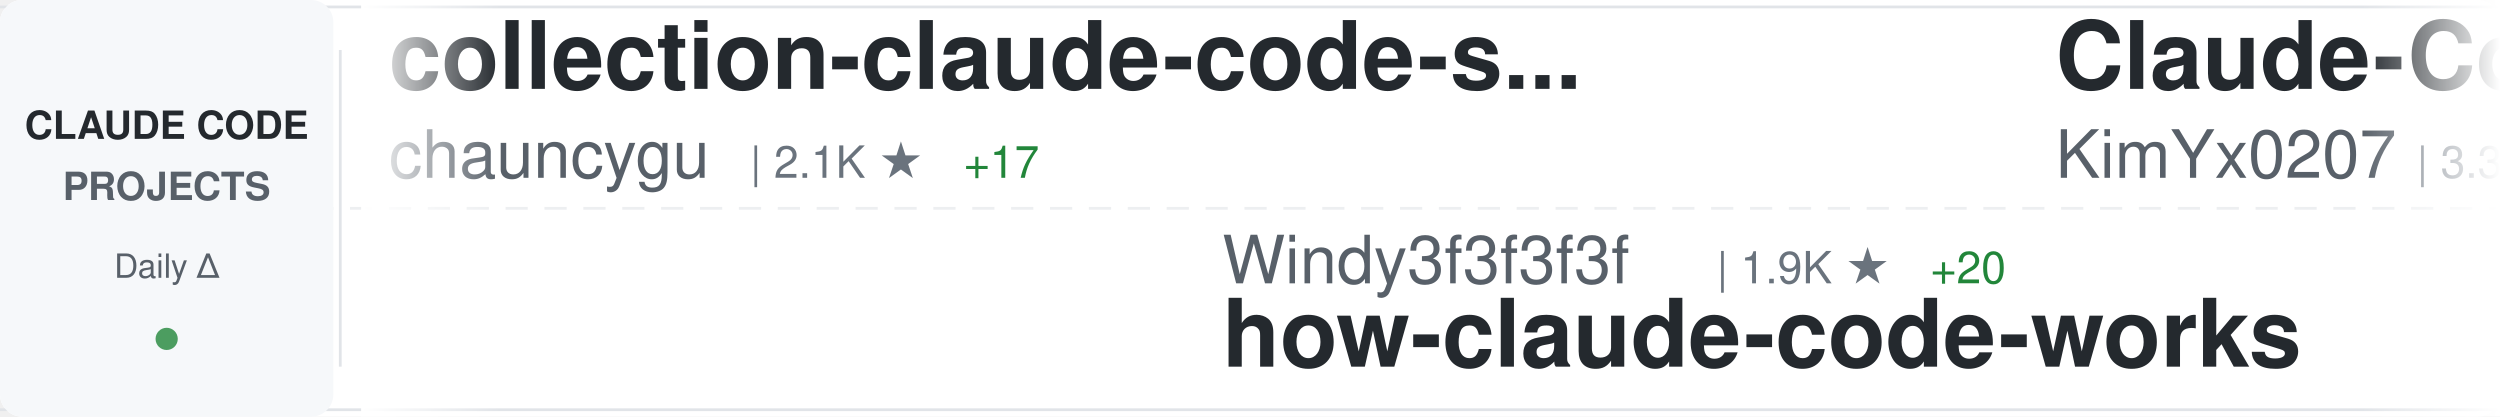
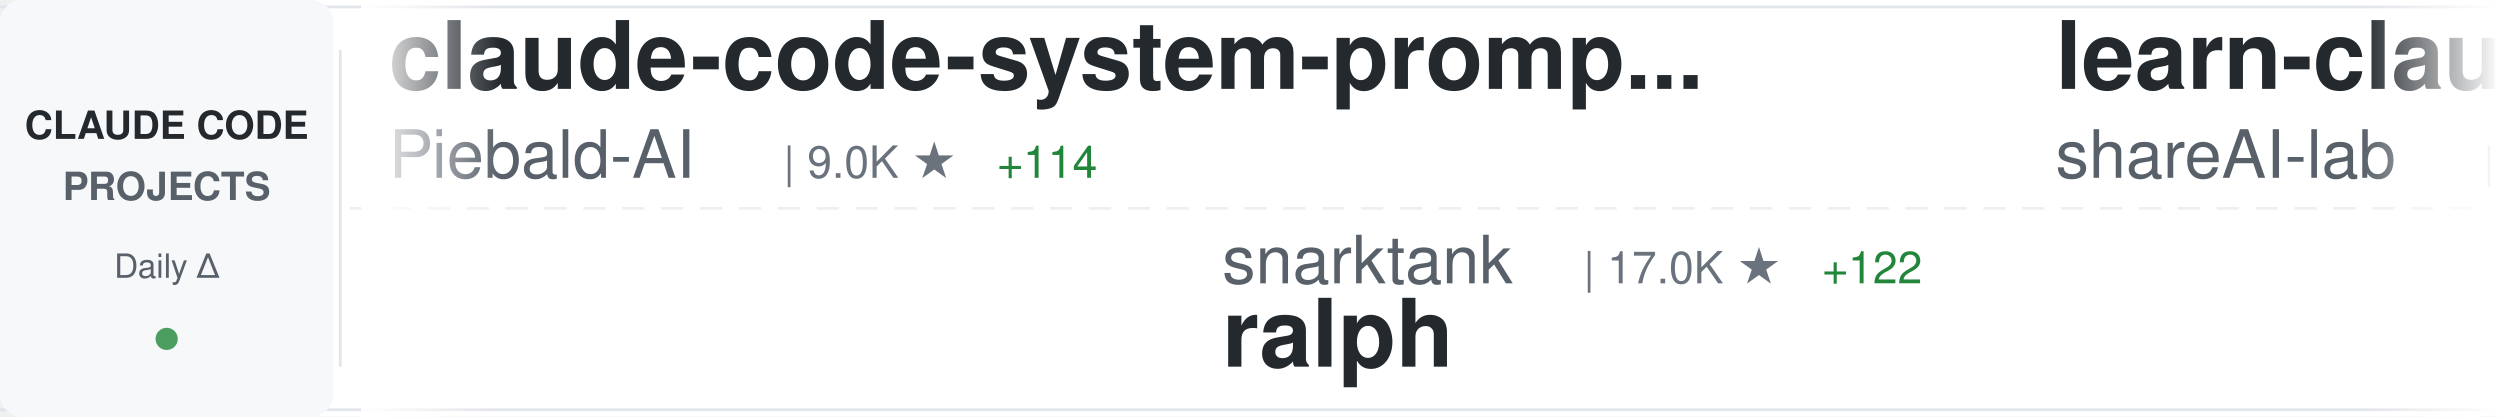
<svg xmlns="http://www.w3.org/2000/svg" width="900" height="150">
  <defs>
    <linearGradient id="awesomeLeftFade" x1="0%" y1="0%" x2="100%" y2="0%">
      <stop offset="0%" style="stop-color:#ffffff;stop-opacity:1" />
      <stop offset="100%" style="stop-color:#ffffff;stop-opacity:0" />
    </linearGradient>
    <linearGradient id="awesomeRightFade" x1="0%" y1="0%" x2="100%" y2="0%">
      <stop offset="0%" style="stop-color:#ffffff;stop-opacity:0" />
      <stop offset="100%" style="stop-color:#ffffff;stop-opacity:1" />
    </linearGradient>
  </defs>
  <rect width="900" height="150" fill="#ffffff" rx="8" />
  <rect x="0" y="2" width="900" height="1" fill="#e1e4e8" />
  <rect x="0" y="147" width="900" height="1" fill="#e1e4e8" />
  <line x1="0" y1="75" x2="900" y2="75" stroke="#e1e4e8" stroke-width="1" stroke-dasharray="8 6" opacity="0.6" />
  <rect x="0" y="0" width="120" height="150" fill="#f6f8fa" rx="8" />
  <text x="60" y="50" font-family="-apple-system, BlinkMacSystemFont, 'Segoe UI', Helvetica, Arial, sans-serif" font-size="14" font-weight="600" fill="#24292e" text-anchor="middle">CLAUDE CODE</text>
  <text x="60" y="72" font-family="-apple-system, BlinkMacSystemFont, 'Segoe UI', Helvetica, Arial, sans-serif" font-size="14" font-weight="600" fill="#586069" text-anchor="middle">PROJECTS</text>
  <text x="60" y="100" font-family="-apple-system, BlinkMacSystemFont, 'Segoe UI', Helvetica, Arial, sans-serif" font-size="12" font-weight="500" fill="#586069" text-anchor="middle">Daily Δ</text>
  <circle cx="60" cy="122" r="4" fill="#22863a" opacity="0.8" />
  <rect x="122" y="18" width="1" height="114" fill="#e1e4e8" />
  <clipPath id="awesomeTickerClip">
    <rect x="130" y="0" width="770" height="150" />
  </clipPath>
  <g clip-path="url(#awesomeTickerClip)">
    <g id="awesomeTickerItems">
      <animateTransform attributeName="transform" attributeType="XML" type="translate" from="0 0" to="-3000 0" dur="54s" repeatCount="indefinite" />
      <g transform="translate(0, 0)">
-         <text x="140" y="32" font-family="-apple-system, BlinkMacSystemFont, 'Segoe UI', Helvetica, Arial, sans-serif" font-size="34" font-weight="600" fill="#24292e">collection-claude-code-s...</text>
-         <text x="140" y="64" font-family="-apple-system, BlinkMacSystemFont, 'Segoe UI', Helvetica, Arial, sans-serif" font-size="24" font-weight="400" fill="#586069">chauncygu</text>
-         <text x="270" y="64" font-family="-apple-system, BlinkMacSystemFont, 'Segoe UI', Helvetica, Arial, sans-serif" font-size="16" font-weight="500" fill="#6a737d">| 2.1K ★</text>
-         <text x="347" y="64" font-family="-apple-system, BlinkMacSystemFont, 'Segoe UI', Helvetica, Arial, sans-serif" font-size="16" font-weight="500" fill="#22863a"> +17</text>
+         <text x="140" y="32" font-family="-apple-system, BlinkMacSystemFont, 'Segoe UI', Helvetica, Arial, sans-serif" font-size="34" font-weight="600" fill="#24292e">claude-code-system-promp...</text>
+         <text x="140" y="64" font-family="-apple-system, BlinkMacSystemFont, 'Segoe UI', Helvetica, Arial, sans-serif" font-size="24" font-weight="400" fill="#586069">Piebald-AI</text>
+         <text x="282" y="64" font-family="-apple-system, BlinkMacSystemFont, 'Segoe UI', Helvetica, Arial, sans-serif" font-size="16" font-weight="500" fill="#6a737d">| 9.0K ★</text>
+         <text x="359" y="64" font-family="-apple-system, BlinkMacSystemFont, 'Segoe UI', Helvetica, Arial, sans-serif" font-size="16" font-weight="500" fill="#22863a"> +114</text>
      </g>
      <g transform="translate(300, 0)">
-         <text x="140" y="102" font-family="-apple-system, BlinkMacSystemFont, 'Segoe UI', Helvetica, Arial, sans-serif" font-size="24" font-weight="400" fill="#586069">Windy3f3f3f3f</text>
-         <text x="318" y="102" font-family="-apple-system, BlinkMacSystemFont, 'Segoe UI', Helvetica, Arial, sans-serif" font-size="16" font-weight="500" fill="#6a737d">| 1.9K ★</text>
-         <text x="395" y="102" font-family="-apple-system, BlinkMacSystemFont, 'Segoe UI', Helvetica, Arial, sans-serif" font-size="16" font-weight="500" fill="#22863a"> +20</text>
-         <text x="140" y="132" font-family="-apple-system, BlinkMacSystemFont, 'Segoe UI', Helvetica, Arial, sans-serif" font-size="34" font-weight="600" fill="#24292e">how-claude-code-works</text>
+         <text x="140" y="102" font-family="-apple-system, BlinkMacSystemFont, 'Segoe UI', Helvetica, Arial, sans-serif" font-size="24" font-weight="400" fill="#586069">snarktank</text>
+         <text x="270" y="102" font-family="-apple-system, BlinkMacSystemFont, 'Segoe UI', Helvetica, Arial, sans-serif" font-size="16" font-weight="500" fill="#6a737d">| 17.0K ★</text>
+         <text x="356" y="102" font-family="-apple-system, BlinkMacSystemFont, 'Segoe UI', Helvetica, Arial, sans-serif" font-size="16" font-weight="500" fill="#22863a"> +122</text>
+         <text x="140" y="132" font-family="-apple-system, BlinkMacSystemFont, 'Segoe UI', Helvetica, Arial, sans-serif" font-size="34" font-weight="600" fill="#24292e">ralph</text>
      </g>
      <g transform="translate(600, 0)">
-         <text x="140" y="32" font-family="-apple-system, BlinkMacSystemFont, 'Segoe UI', Helvetica, Arial, sans-serif" font-size="34" font-weight="600" fill="#24292e">Claude-Code-x-OpenClaw-G...</text>
-         <text x="140" y="64" font-family="-apple-system, BlinkMacSystemFont, 'Segoe UI', Helvetica, Arial, sans-serif" font-size="24" font-weight="400" fill="#586069">KimYx0207</text>
-         <text x="270" y="64" font-family="-apple-system, BlinkMacSystemFont, 'Segoe UI', Helvetica, Arial, sans-serif" font-size="16" font-weight="500" fill="#6a737d">| 3.3K ★</text>
-         <text x="347" y="64" font-family="-apple-system, BlinkMacSystemFont, 'Segoe UI', Helvetica, Arial, sans-serif" font-size="16" font-weight="500" fill="#22863a"> +29</text>
+         <text x="140" y="32" font-family="-apple-system, BlinkMacSystemFont, 'Segoe UI', Helvetica, Arial, sans-serif" font-size="34" font-weight="600" fill="#24292e">learn-claude-code</text>
+         <text x="140" y="64" font-family="-apple-system, BlinkMacSystemFont, 'Segoe UI', Helvetica, Arial, sans-serif" font-size="24" font-weight="400" fill="#586069">shareAI-lab</text>
+         <text x="294" y="64" font-family="-apple-system, BlinkMacSystemFont, 'Segoe UI', Helvetica, Arial, sans-serif" font-size="16" font-weight="500" fill="#6a737d">| 53.9K ★</text>
+         <text x="380" y="64" font-family="-apple-system, BlinkMacSystemFont, 'Segoe UI', Helvetica, Arial, sans-serif" font-size="16" font-weight="500" fill="#22863a"> +388</text>
      </g>
      <g transform="translate(900, 0)">
-         <text x="140" y="102" font-family="-apple-system, BlinkMacSystemFont, 'Segoe UI', Helvetica, Arial, sans-serif" font-size="24" font-weight="400" fill="#586069">VoltAgent</text>
-         <text x="270" y="102" font-family="-apple-system, BlinkMacSystemFont, 'Segoe UI', Helvetica, Arial, sans-serif" font-size="16" font-weight="500" fill="#6a737d">| 17.4K ★</text>
-         <text x="356" y="102" font-family="-apple-system, BlinkMacSystemFont, 'Segoe UI', Helvetica, Arial, sans-serif" font-size="16" font-weight="500" fill="#22863a"> +95</text>
-         <text x="140" y="132" font-family="-apple-system, BlinkMacSystemFont, 'Segoe UI', Helvetica, Arial, sans-serif" font-size="34" font-weight="600" fill="#24292e">awesome-claude-code-suba...</text>
+         <text x="140" y="102" font-family="-apple-system, BlinkMacSystemFont, 'Segoe UI', Helvetica, Arial, sans-serif" font-size="24" font-weight="400" fill="#586069">JrCx7scC</text>
+         <text x="258" y="102" font-family="-apple-system, BlinkMacSystemFont, 'Segoe UI', Helvetica, Arial, sans-serif" font-size="16" font-weight="500" fill="#6a737d">| 343 ★</text>
+         <text x="326" y="102" font-family="-apple-system, BlinkMacSystemFont, 'Segoe UI', Helvetica, Arial, sans-serif" font-size="16" font-weight="500" fill="#22863a"> +3</text>
+         <text x="140" y="132" font-family="-apple-system, BlinkMacSystemFont, 'Segoe UI', Helvetica, Arial, sans-serif" font-size="34" font-weight="600" fill="#24292e">claude-code-source</text>
      </g>
      <g transform="translate(1200, 0)">
-         <text x="140" y="32" font-family="-apple-system, BlinkMacSystemFont, 'Segoe UI', Helvetica, Arial, sans-serif" font-size="34" font-weight="600" fill="#24292e">claude-code-analysis</text>
-         <text x="140" y="64" font-family="-apple-system, BlinkMacSystemFont, 'Segoe UI', Helvetica, Arial, sans-serif" font-size="24" font-weight="400" fill="#586069">liuup</text>
-         <text x="222" y="64" font-family="-apple-system, BlinkMacSystemFont, 'Segoe UI', Helvetica, Arial, sans-serif" font-size="16" font-weight="500" fill="#6a737d">| 1.7K ★</text>
-         <text x="299" y="64" font-family="-apple-system, BlinkMacSystemFont, 'Segoe UI', Helvetica, Arial, sans-serif" font-size="16" font-weight="500" fill="#22863a"> +63</text>
+         <text x="140" y="32" font-family="-apple-system, BlinkMacSystemFont, 'Segoe UI', Helvetica, Arial, sans-serif" font-size="34" font-weight="600" fill="#24292e">claude-code-my-workflow</text>
+         <text x="140" y="64" font-family="-apple-system, BlinkMacSystemFont, 'Segoe UI', Helvetica, Arial, sans-serif" font-size="24" font-weight="400" fill="#586069">pedrohcgs</text>
+         <text x="270" y="64" font-family="-apple-system, BlinkMacSystemFont, 'Segoe UI', Helvetica, Arial, sans-serif" font-size="16" font-weight="500" fill="#6a737d">| 923 ★</text>
+         <text x="338" y="64" font-family="-apple-system, BlinkMacSystemFont, 'Segoe UI', Helvetica, Arial, sans-serif" font-size="16" font-weight="500" fill="#22863a"> +3</text>
      </g>
      <g transform="translate(1500, 0)">
-         <text x="140" y="102" font-family="-apple-system, BlinkMacSystemFont, 'Segoe UI', Helvetica, Arial, sans-serif" font-size="24" font-weight="400" fill="#586069">pengchengneo</text>
-         <text x="306" y="102" font-family="-apple-system, BlinkMacSystemFont, 'Segoe UI', Helvetica, Arial, sans-serif" font-size="16" font-weight="500" fill="#6a737d">| 1.2K ★</text>
-         <text x="383" y="102" font-family="-apple-system, BlinkMacSystemFont, 'Segoe UI', Helvetica, Arial, sans-serif" font-size="16" font-weight="500" fill="#22863a"> +5</text>
-         <text x="140" y="132" font-family="-apple-system, BlinkMacSystemFont, 'Segoe UI', Helvetica, Arial, sans-serif" font-size="34" font-weight="600" fill="#24292e">Claude-Code</text>
+         <text x="140" y="102" font-family="-apple-system, BlinkMacSystemFont, 'Segoe UI', Helvetica, Arial, sans-serif" font-size="24" font-weight="400" fill="#586069">Windy3f3f3f3f</text>
+         <text x="318" y="102" font-family="-apple-system, BlinkMacSystemFont, 'Segoe UI', Helvetica, Arial, sans-serif" font-size="16" font-weight="500" fill="#6a737d">| 927 ★</text>
+         <text x="386" y="102" font-family="-apple-system, BlinkMacSystemFont, 'Segoe UI', Helvetica, Arial, sans-serif" font-size="16" font-weight="500" fill="#22863a"> +12</text>
+         <text x="140" y="132" font-family="-apple-system, BlinkMacSystemFont, 'Segoe UI', Helvetica, Arial, sans-serif" font-size="34" font-weight="600" fill="#24292e">claude-code-from-scratch</text>
      </g>
      <g transform="translate(1800, 0)">
-         <text x="140" y="32" font-family="-apple-system, BlinkMacSystemFont, 'Segoe UI', Helvetica, Arial, sans-serif" font-size="34" font-weight="600" fill="#24292e">oh-my-claudecode</text>
-         <text x="140" y="64" font-family="-apple-system, BlinkMacSystemFont, 'Segoe UI', Helvetica, Arial, sans-serif" font-size="24" font-weight="400" fill="#586069">Yeachan-Heo</text>
-         <text x="294" y="64" font-family="-apple-system, BlinkMacSystemFont, 'Segoe UI', Helvetica, Arial, sans-serif" font-size="16" font-weight="500" fill="#6a737d">| 29.2K ★</text>
-         <text x="380" y="64" font-family="-apple-system, BlinkMacSystemFont, 'Segoe UI', Helvetica, Arial, sans-serif" font-size="16" font-weight="500" fill="#22863a"> +319</text>
+         <text x="140" y="32" font-family="-apple-system, BlinkMacSystemFont, 'Segoe UI', Helvetica, Arial, sans-serif" font-size="34" font-weight="600" fill="#24292e">CLIProxyAPI</text>
+         <text x="140" y="64" font-family="-apple-system, BlinkMacSystemFont, 'Segoe UI', Helvetica, Arial, sans-serif" font-size="24" font-weight="400" fill="#586069">router-for-me</text>
+         <text x="318" y="64" font-family="-apple-system, BlinkMacSystemFont, 'Segoe UI', Helvetica, Arial, sans-serif" font-size="16" font-weight="500" fill="#6a737d">| 26.4K ★</text>
+         <text x="404" y="64" font-family="-apple-system, BlinkMacSystemFont, 'Segoe UI', Helvetica, Arial, sans-serif" font-size="16" font-weight="500" fill="#22863a"> +282</text>
      </g>
      <g transform="translate(2100, 0)">
-         <text x="140" y="102" font-family="-apple-system, BlinkMacSystemFont, 'Segoe UI', Helvetica, Arial, sans-serif" font-size="24" font-weight="400" fill="#586069">ChinaSiro</text>
-         <text x="270" y="102" font-family="-apple-system, BlinkMacSystemFont, 'Segoe UI', Helvetica, Arial, sans-serif" font-size="16" font-weight="500" fill="#6a737d">| 8.9K ★</text>
-         <text x="347" y="102" font-family="-apple-system, BlinkMacSystemFont, 'Segoe UI', Helvetica, Arial, sans-serif" font-size="16" font-weight="500" fill="#22863a"> +11</text>
-         <text x="140" y="132" font-family="-apple-system, BlinkMacSystemFont, 'Segoe UI', Helvetica, Arial, sans-serif" font-size="34" font-weight="600" fill="#24292e">claude-code-sourcemap</text>
+         <text x="140" y="102" font-family="-apple-system, BlinkMacSystemFont, 'Segoe UI', Helvetica, Arial, sans-serif" font-size="24" font-weight="400" fill="#586069">chauncygu</text>
+         <text x="270" y="102" font-family="-apple-system, BlinkMacSystemFont, 'Segoe UI', Helvetica, Arial, sans-serif" font-size="16" font-weight="500" fill="#6a737d">| 2.1K ★</text>
+         <text x="347" y="102" font-family="-apple-system, BlinkMacSystemFont, 'Segoe UI', Helvetica, Arial, sans-serif" font-size="16" font-weight="500" fill="#22863a"> +17</text>
+         <text x="140" y="132" font-family="-apple-system, BlinkMacSystemFont, 'Segoe UI', Helvetica, Arial, sans-serif" font-size="34" font-weight="600" fill="#24292e">collection-claude-code-s...</text>
      </g>
      <g transform="translate(2400, 0)">
        <text x="140" y="32" font-family="-apple-system, BlinkMacSystemFont, 'Segoe UI', Helvetica, Arial, sans-serif" font-size="34" font-weight="600" fill="#24292e">claude-code-rev</text>
        <text x="140" y="64" font-family="-apple-system, BlinkMacSystemFont, 'Segoe UI', Helvetica, Arial, sans-serif" font-size="24" font-weight="400" fill="#586069">oboard</text>
        <text x="234" y="64" font-family="-apple-system, BlinkMacSystemFont, 'Segoe UI', Helvetica, Arial, sans-serif" font-size="16" font-weight="500" fill="#6a737d">| 3.0K ★</text>
-         <text x="311" y="64" font-family="-apple-system, BlinkMacSystemFont, 'Segoe UI', Helvetica, Arial, sans-serif" font-size="16" font-weight="500" fill="#22863a"> +11</text>
+         <text x="311" y="64" font-family="-apple-system, BlinkMacSystemFont, 'Segoe UI', Helvetica, Arial, sans-serif" font-size="16" font-weight="500" fill="#22863a"> +9</text>
      </g>
      <g transform="translate(2700, 0)">
+         <text x="140" y="102" font-family="-apple-system, BlinkMacSystemFont, 'Segoe UI', Helvetica, Arial, sans-serif" font-size="24" font-weight="400" fill="#586069">musistudio</text>
+         <text x="282" y="102" font-family="-apple-system, BlinkMacSystemFont, 'Segoe UI', Helvetica, Arial, sans-serif" font-size="16" font-weight="500" fill="#6a737d">| 32.3K ★</text>
+         <text x="368" y="102" font-family="-apple-system, BlinkMacSystemFont, 'Segoe UI', Helvetica, Arial, sans-serif" font-size="16" font-weight="500" fill="#22863a"> +80</text>
+         <text x="140" y="132" font-family="-apple-system, BlinkMacSystemFont, 'Segoe UI', Helvetica, Arial, sans-serif" font-size="34" font-weight="600" fill="#24292e">claude-code-router</text>
+       </g>
+       <g transform="translate(3000, 0)">
+         <text x="140" y="32" font-family="-apple-system, BlinkMacSystemFont, 'Segoe UI', Helvetica, Arial, sans-serif" font-size="34" font-weight="600" fill="#24292e">claude-code-system-promp...</text>
+         <text x="140" y="64" font-family="-apple-system, BlinkMacSystemFont, 'Segoe UI', Helvetica, Arial, sans-serif" font-size="24" font-weight="400" fill="#586069">Piebald-AI</text>
+         <text x="282" y="64" font-family="-apple-system, BlinkMacSystemFont, 'Segoe UI', Helvetica, Arial, sans-serif" font-size="16" font-weight="500" fill="#6a737d">| 9.0K ★</text>
+         <text x="359" y="64" font-family="-apple-system, BlinkMacSystemFont, 'Segoe UI', Helvetica, Arial, sans-serif" font-size="16" font-weight="500" fill="#22863a"> +114</text>
+       </g>
+       <g transform="translate(3300, 0)">
        <text x="140" y="102" font-family="-apple-system, BlinkMacSystemFont, 'Segoe UI', Helvetica, Arial, sans-serif" font-size="24" font-weight="400" fill="#586069">snarktank</text>
        <text x="270" y="102" font-family="-apple-system, BlinkMacSystemFont, 'Segoe UI', Helvetica, Arial, sans-serif" font-size="16" font-weight="500" fill="#6a737d">| 17.0K ★</text>
-         <text x="356" y="102" font-family="-apple-system, BlinkMacSystemFont, 'Segoe UI', Helvetica, Arial, sans-serif" font-size="16" font-weight="500" fill="#22863a"> +125</text>
+         <text x="356" y="102" font-family="-apple-system, BlinkMacSystemFont, 'Segoe UI', Helvetica, Arial, sans-serif" font-size="16" font-weight="500" fill="#22863a"> +122</text>
        <text x="140" y="132" font-family="-apple-system, BlinkMacSystemFont, 'Segoe UI', Helvetica, Arial, sans-serif" font-size="34" font-weight="600" fill="#24292e">ralph</text>
      </g>
-       <g transform="translate(3000, 0)">
-         <text x="140" y="32" font-family="-apple-system, BlinkMacSystemFont, 'Segoe UI', Helvetica, Arial, sans-serif" font-size="34" font-weight="600" fill="#24292e">collection-claude-code-s...</text>
-         <text x="140" y="64" font-family="-apple-system, BlinkMacSystemFont, 'Segoe UI', Helvetica, Arial, sans-serif" font-size="24" font-weight="400" fill="#586069">chauncygu</text>
-         <text x="270" y="64" font-family="-apple-system, BlinkMacSystemFont, 'Segoe UI', Helvetica, Arial, sans-serif" font-size="16" font-weight="500" fill="#6a737d">| 2.1K ★</text>
-         <text x="347" y="64" font-family="-apple-system, BlinkMacSystemFont, 'Segoe UI', Helvetica, Arial, sans-serif" font-size="16" font-weight="500" fill="#22863a"> +17</text>
-       </g>
-       <g transform="translate(3300, 0)">
-         <text x="140" y="102" font-family="-apple-system, BlinkMacSystemFont, 'Segoe UI', Helvetica, Arial, sans-serif" font-size="24" font-weight="400" fill="#586069">Windy3f3f3f3f</text>
-         <text x="318" y="102" font-family="-apple-system, BlinkMacSystemFont, 'Segoe UI', Helvetica, Arial, sans-serif" font-size="16" font-weight="500" fill="#6a737d">| 1.9K ★</text>
-         <text x="395" y="102" font-family="-apple-system, BlinkMacSystemFont, 'Segoe UI', Helvetica, Arial, sans-serif" font-size="16" font-weight="500" fill="#22863a"> +20</text>
-         <text x="140" y="132" font-family="-apple-system, BlinkMacSystemFont, 'Segoe UI', Helvetica, Arial, sans-serif" font-size="34" font-weight="600" fill="#24292e">how-claude-code-works</text>
-       </g>
      <g transform="translate(3600, 0)">
-         <text x="140" y="32" font-family="-apple-system, BlinkMacSystemFont, 'Segoe UI', Helvetica, Arial, sans-serif" font-size="34" font-weight="600" fill="#24292e">Claude-Code-x-OpenClaw-G...</text>
-         <text x="140" y="64" font-family="-apple-system, BlinkMacSystemFont, 'Segoe UI', Helvetica, Arial, sans-serif" font-size="24" font-weight="400" fill="#586069">KimYx0207</text>
-         <text x="270" y="64" font-family="-apple-system, BlinkMacSystemFont, 'Segoe UI', Helvetica, Arial, sans-serif" font-size="16" font-weight="500" fill="#6a737d">| 3.3K ★</text>
-         <text x="347" y="64" font-family="-apple-system, BlinkMacSystemFont, 'Segoe UI', Helvetica, Arial, sans-serif" font-size="16" font-weight="500" fill="#22863a"> +29</text>
+         <text x="140" y="32" font-family="-apple-system, BlinkMacSystemFont, 'Segoe UI', Helvetica, Arial, sans-serif" font-size="34" font-weight="600" fill="#24292e">learn-claude-code</text>
+         <text x="140" y="64" font-family="-apple-system, BlinkMacSystemFont, 'Segoe UI', Helvetica, Arial, sans-serif" font-size="24" font-weight="400" fill="#586069">shareAI-lab</text>
+         <text x="294" y="64" font-family="-apple-system, BlinkMacSystemFont, 'Segoe UI', Helvetica, Arial, sans-serif" font-size="16" font-weight="500" fill="#6a737d">| 53.9K ★</text>
+         <text x="380" y="64" font-family="-apple-system, BlinkMacSystemFont, 'Segoe UI', Helvetica, Arial, sans-serif" font-size="16" font-weight="500" fill="#22863a"> +388</text>
      </g>
      <g transform="translate(3900, 0)">
-         <text x="140" y="102" font-family="-apple-system, BlinkMacSystemFont, 'Segoe UI', Helvetica, Arial, sans-serif" font-size="24" font-weight="400" fill="#586069">VoltAgent</text>
-         <text x="270" y="102" font-family="-apple-system, BlinkMacSystemFont, 'Segoe UI', Helvetica, Arial, sans-serif" font-size="16" font-weight="500" fill="#6a737d">| 17.4K ★</text>
-         <text x="356" y="102" font-family="-apple-system, BlinkMacSystemFont, 'Segoe UI', Helvetica, Arial, sans-serif" font-size="16" font-weight="500" fill="#22863a"> +95</text>
-         <text x="140" y="132" font-family="-apple-system, BlinkMacSystemFont, 'Segoe UI', Helvetica, Arial, sans-serif" font-size="34" font-weight="600" fill="#24292e">awesome-claude-code-suba...</text>
+         <text x="140" y="102" font-family="-apple-system, BlinkMacSystemFont, 'Segoe UI', Helvetica, Arial, sans-serif" font-size="24" font-weight="400" fill="#586069">JrCx7scC</text>
+         <text x="258" y="102" font-family="-apple-system, BlinkMacSystemFont, 'Segoe UI', Helvetica, Arial, sans-serif" font-size="16" font-weight="500" fill="#6a737d">| 343 ★</text>
+         <text x="326" y="102" font-family="-apple-system, BlinkMacSystemFont, 'Segoe UI', Helvetica, Arial, sans-serif" font-size="16" font-weight="500" fill="#22863a"> +3</text>
+         <text x="140" y="132" font-family="-apple-system, BlinkMacSystemFont, 'Segoe UI', Helvetica, Arial, sans-serif" font-size="34" font-weight="600" fill="#24292e">claude-code-source</text>
      </g>
    </g>
  </g>
  <rect x="130" y="0" width="50" height="150" fill="url(#awesomeLeftFade)" />
  <rect x="850" y="0" width="50" height="150" fill="url(#awesomeRightFade)" />
</svg>
